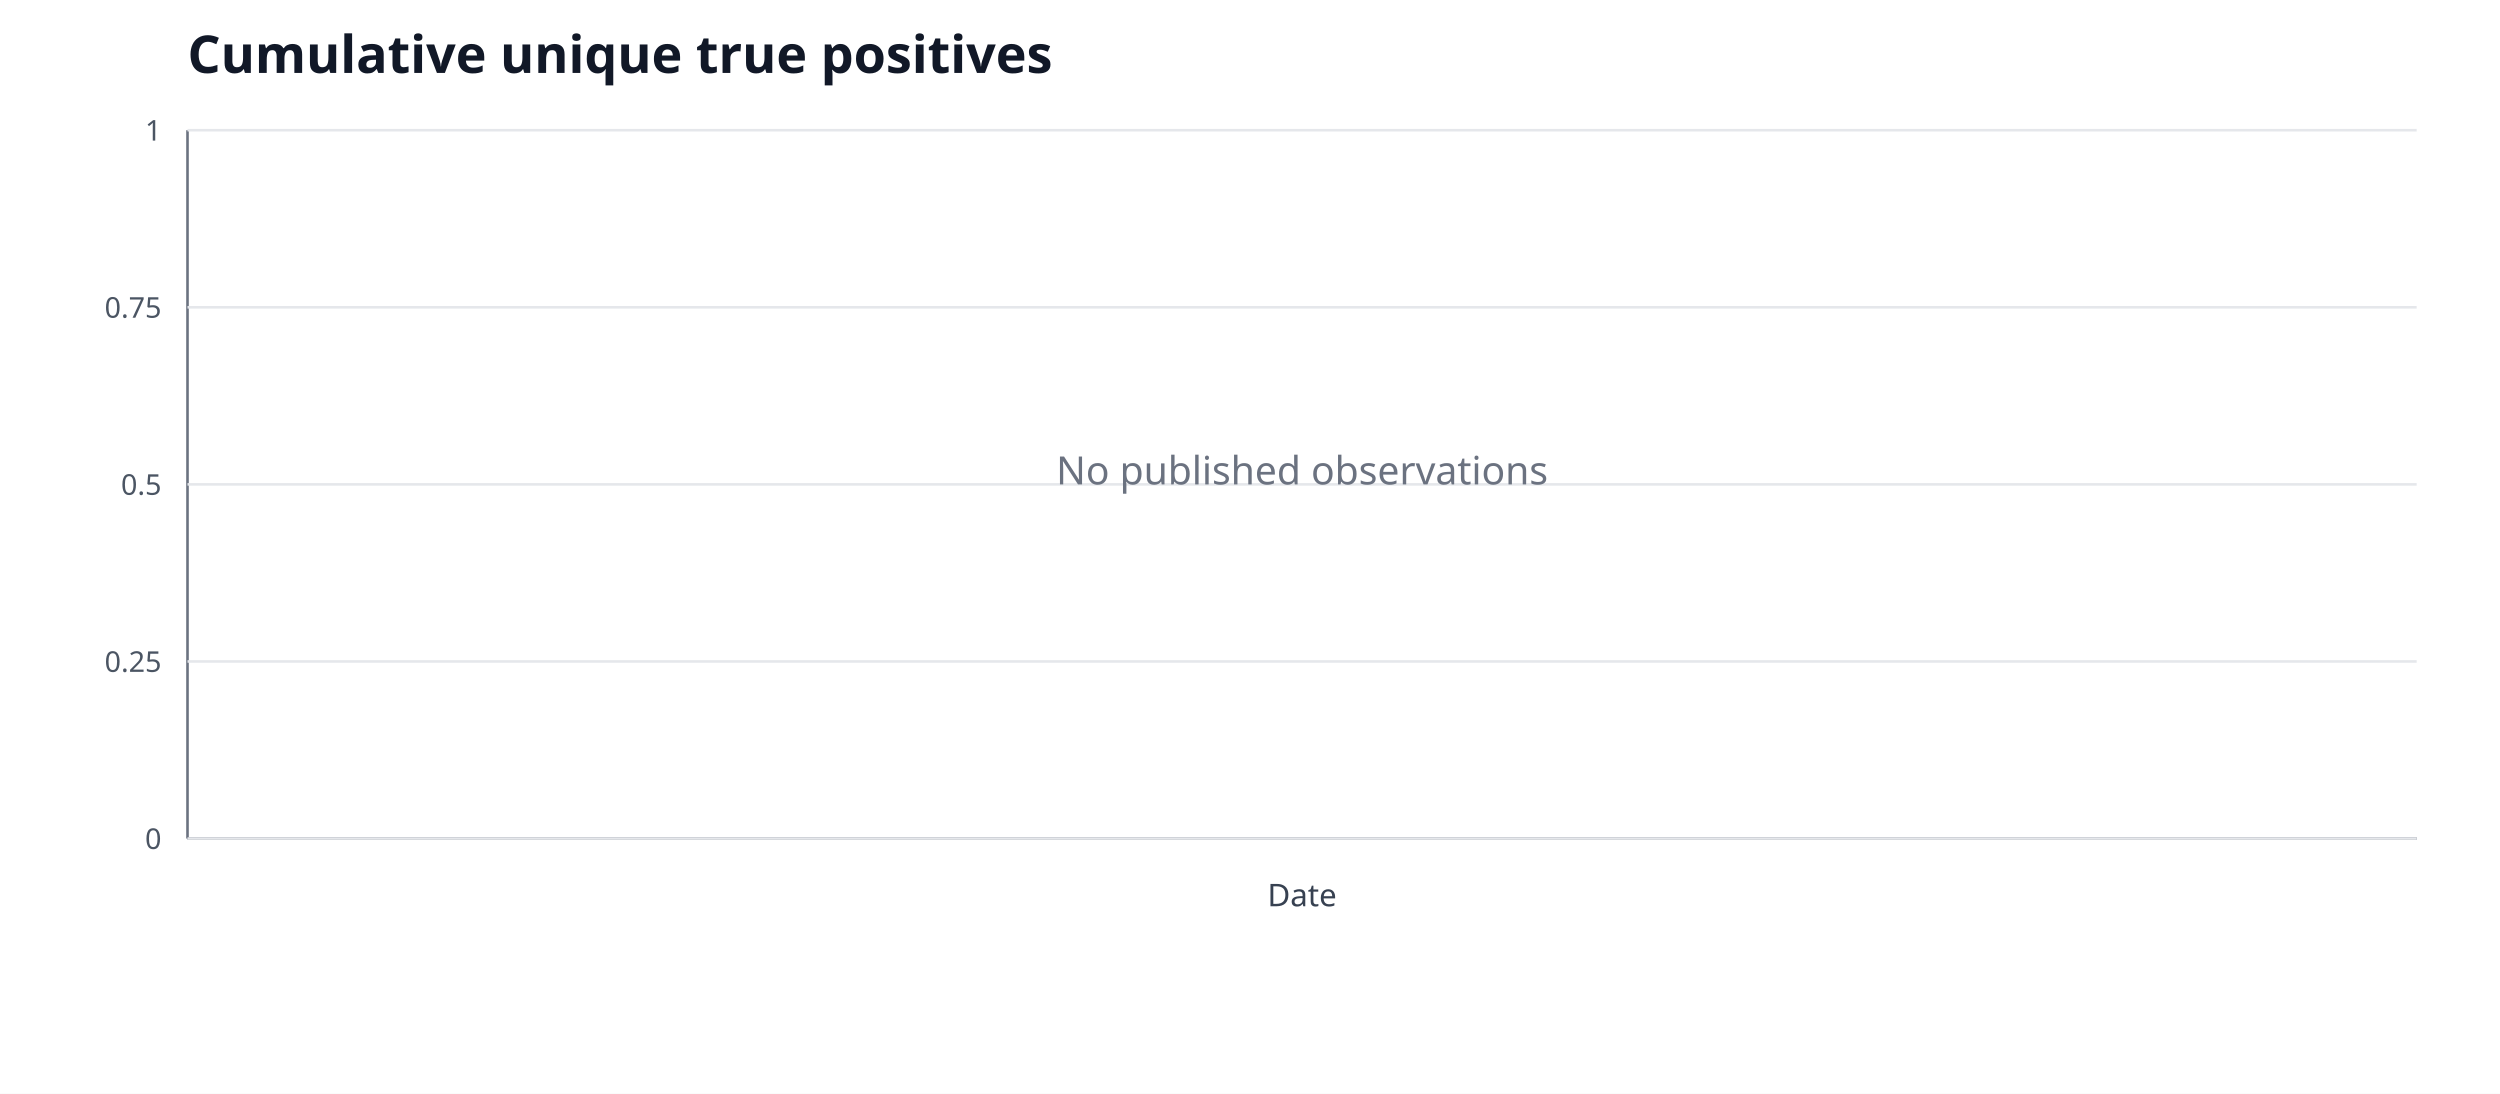
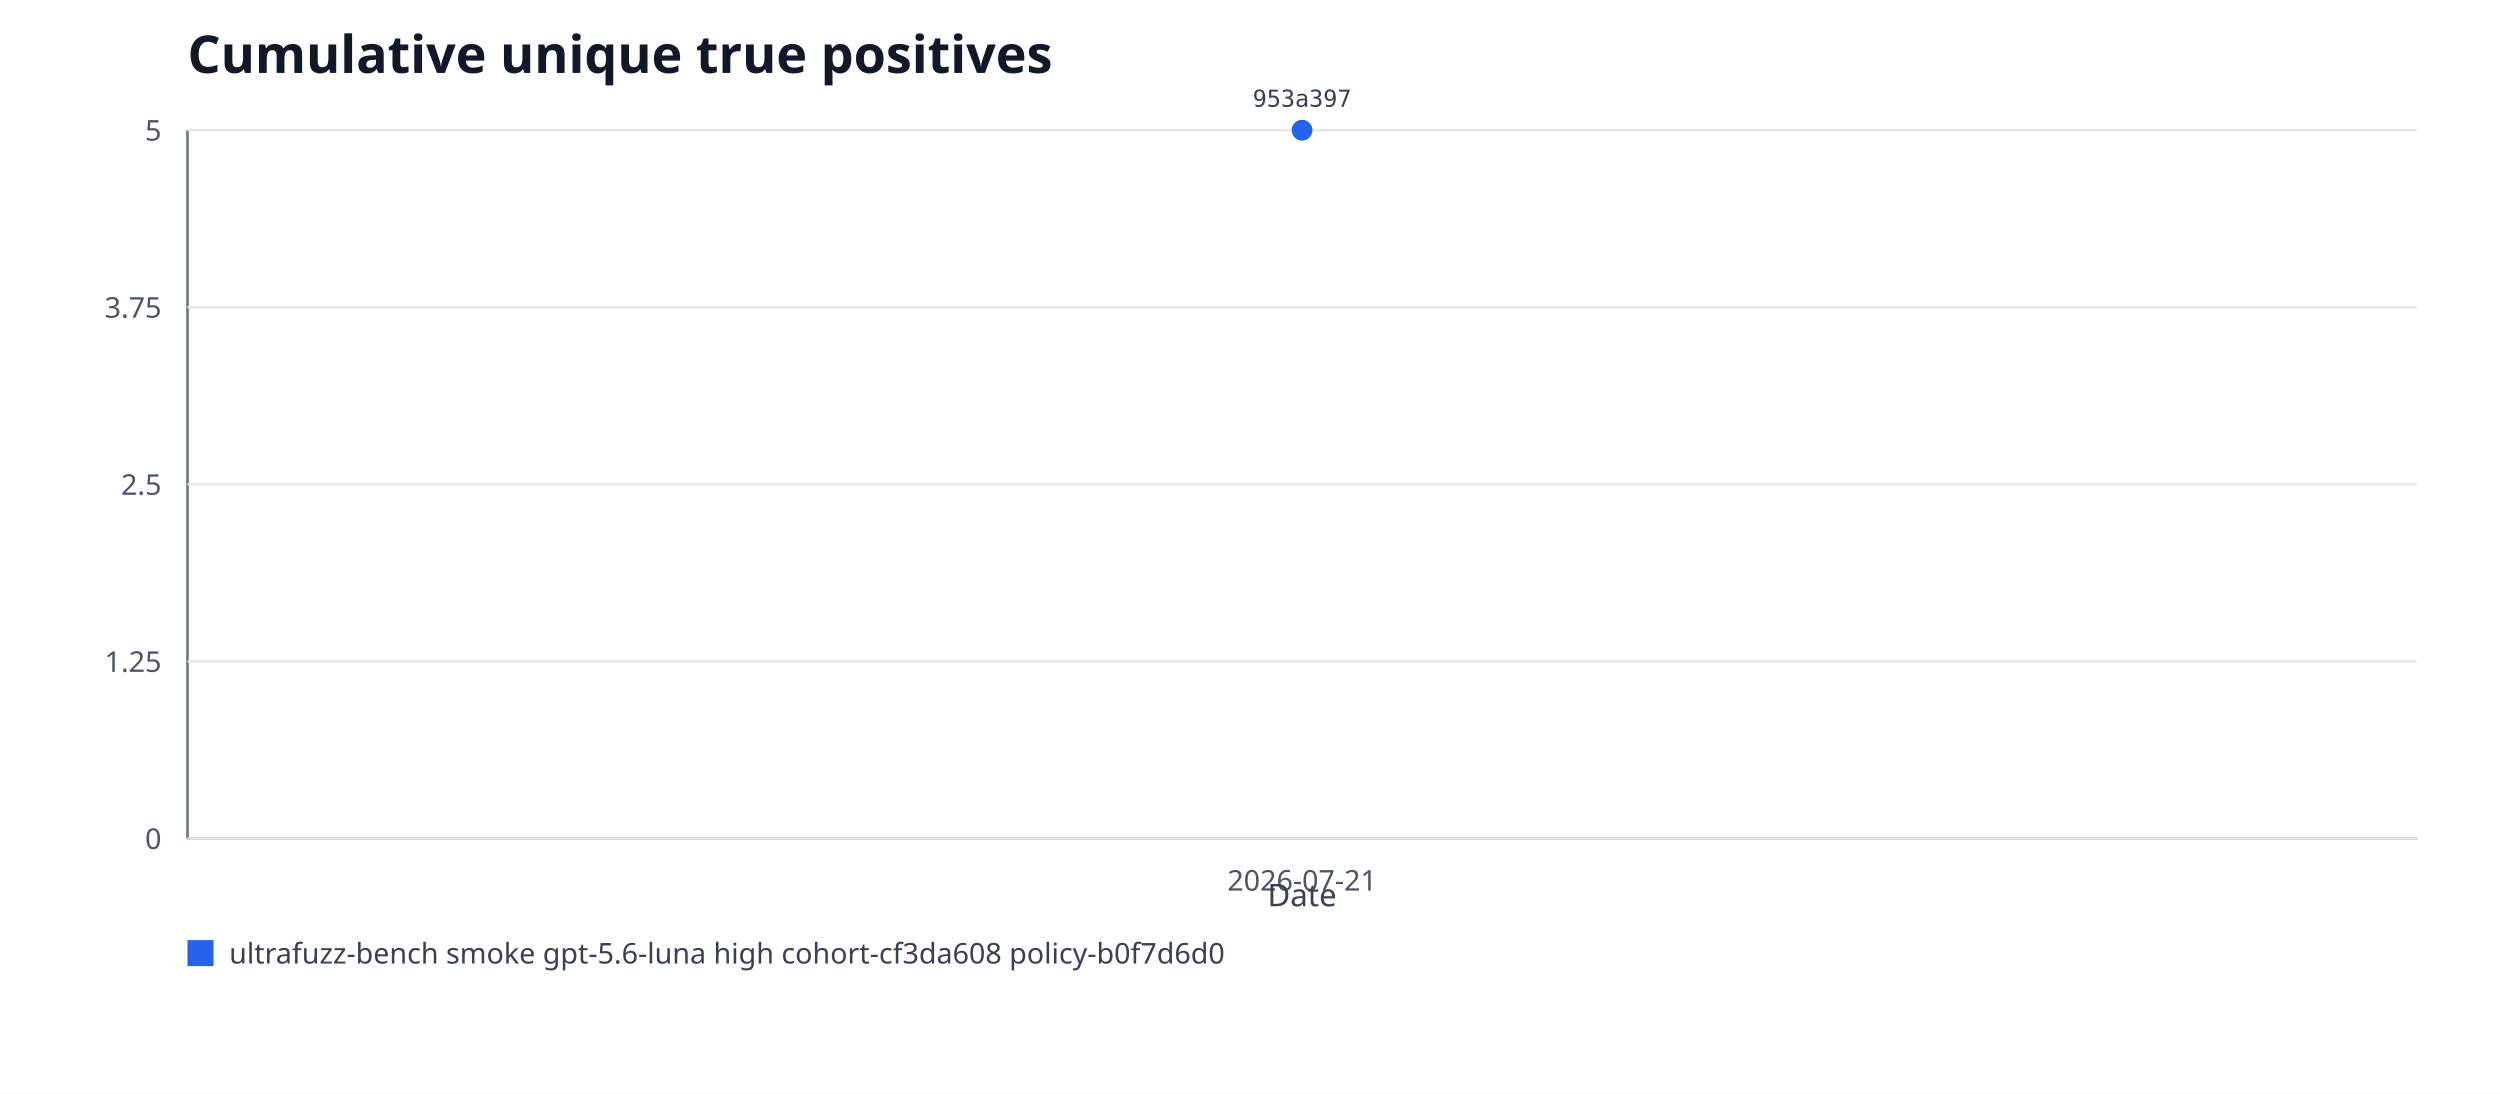
- <svg xmlns="http://www.w3.org/2000/svg" viewBox="0 0 960 420" role="img" aria-labelledby="title desc">
+ <svg xmlns="http://www.w3.org/2000/svg" xmlns:xlink="http://www.w3.org/1999/xlink" viewBox="0 0 960 420" role="img" aria-labelledby="title desc">
  <rect width="960" height="420" fill="#ffffff" />
  <text x="72" y="28" font-family="system-ui, sans-serif" font-size="20" font-weight="600" fill="#111827">Cumulative unique true positives</text>
  <line x1="72" y1="50" x2="72" y2="322" stroke="#6b7280" />
  <line x1="72" y1="322" x2="928" y2="322" stroke="#6b7280" />
  <line x1="72" y1="322" x2="928" y2="322" stroke="#e5e7eb" />
  <text x="62" y="326" text-anchor="end" font-family="system-ui, sans-serif" font-size="11" fill="#4b5563">0</text>
  <line x1="72" y1="254" x2="928" y2="254" stroke="#e5e7eb" />
-   <text x="62" y="258" text-anchor="end" font-family="system-ui, sans-serif" font-size="11" fill="#4b5563">0.25</text>
+   <text x="62" y="258" text-anchor="end" font-family="system-ui, sans-serif" font-size="11" fill="#4b5563">1.25</text>
  <line x1="72" y1="186" x2="928" y2="186" stroke="#e5e7eb" />
-   <text x="62" y="190" text-anchor="end" font-family="system-ui, sans-serif" font-size="11" fill="#4b5563">0.5</text>
+   <text x="62" y="190" text-anchor="end" font-family="system-ui, sans-serif" font-size="11" fill="#4b5563">2.5</text>
  <line x1="72" y1="118" x2="928" y2="118" stroke="#e5e7eb" />
-   <text x="62" y="122" text-anchor="end" font-family="system-ui, sans-serif" font-size="11" fill="#4b5563">0.75</text>
+   <text x="62" y="122" text-anchor="end" font-family="system-ui, sans-serif" font-size="11" fill="#4b5563">3.75</text>
  <line x1="72" y1="50" x2="928" y2="50" stroke="#e5e7eb" />
-   <text x="62" y="54" text-anchor="end" font-family="system-ui, sans-serif" font-size="11" fill="#4b5563">1</text>
-   <text x="500" y="186" text-anchor="middle" font-family="system-ui, sans-serif" font-size="15" fill="#6b7280">No published observations</text>
+   <text x="62" y="54" text-anchor="end" font-family="system-ui, sans-serif" font-size="11" fill="#4b5563">5</text>
+   <a href="https://github.com/monad-developers/ultrafuzz/commit/953a397a860307d3061eef2cad69c80d09ef20f5" xlink:href="https://github.com/monad-developers/ultrafuzz/commit/953a397a860307d3061eef2cad69c80d09ef20f5">
+     <circle cx="500" cy="50" r="4" fill="#2563eb" />
+     <text x="500" y="41" text-anchor="middle" font-family="ui-monospace, monospace" font-size="9" fill="#374151">953a397</text>
+   </a>
+   <text x="500" y="342" text-anchor="middle" font-family="system-ui, sans-serif" font-size="11" fill="#4b5563">2026-07-21</text>
+   <rect x="72" y="361" width="10" height="10" fill="#2563eb" />
+   <text x="88" y="370" font-family="system-ui, sans-serif" font-size="11" fill="#374151">ultrafuzz-bench smoke gpt-5.6-luna high cohort-cf3da608 policy-b0f7d6d0</text>
  <text x="500" y="348" text-anchor="middle" font-family="system-ui, sans-serif" font-size="12" fill="#374151">Date</text>
</svg>
